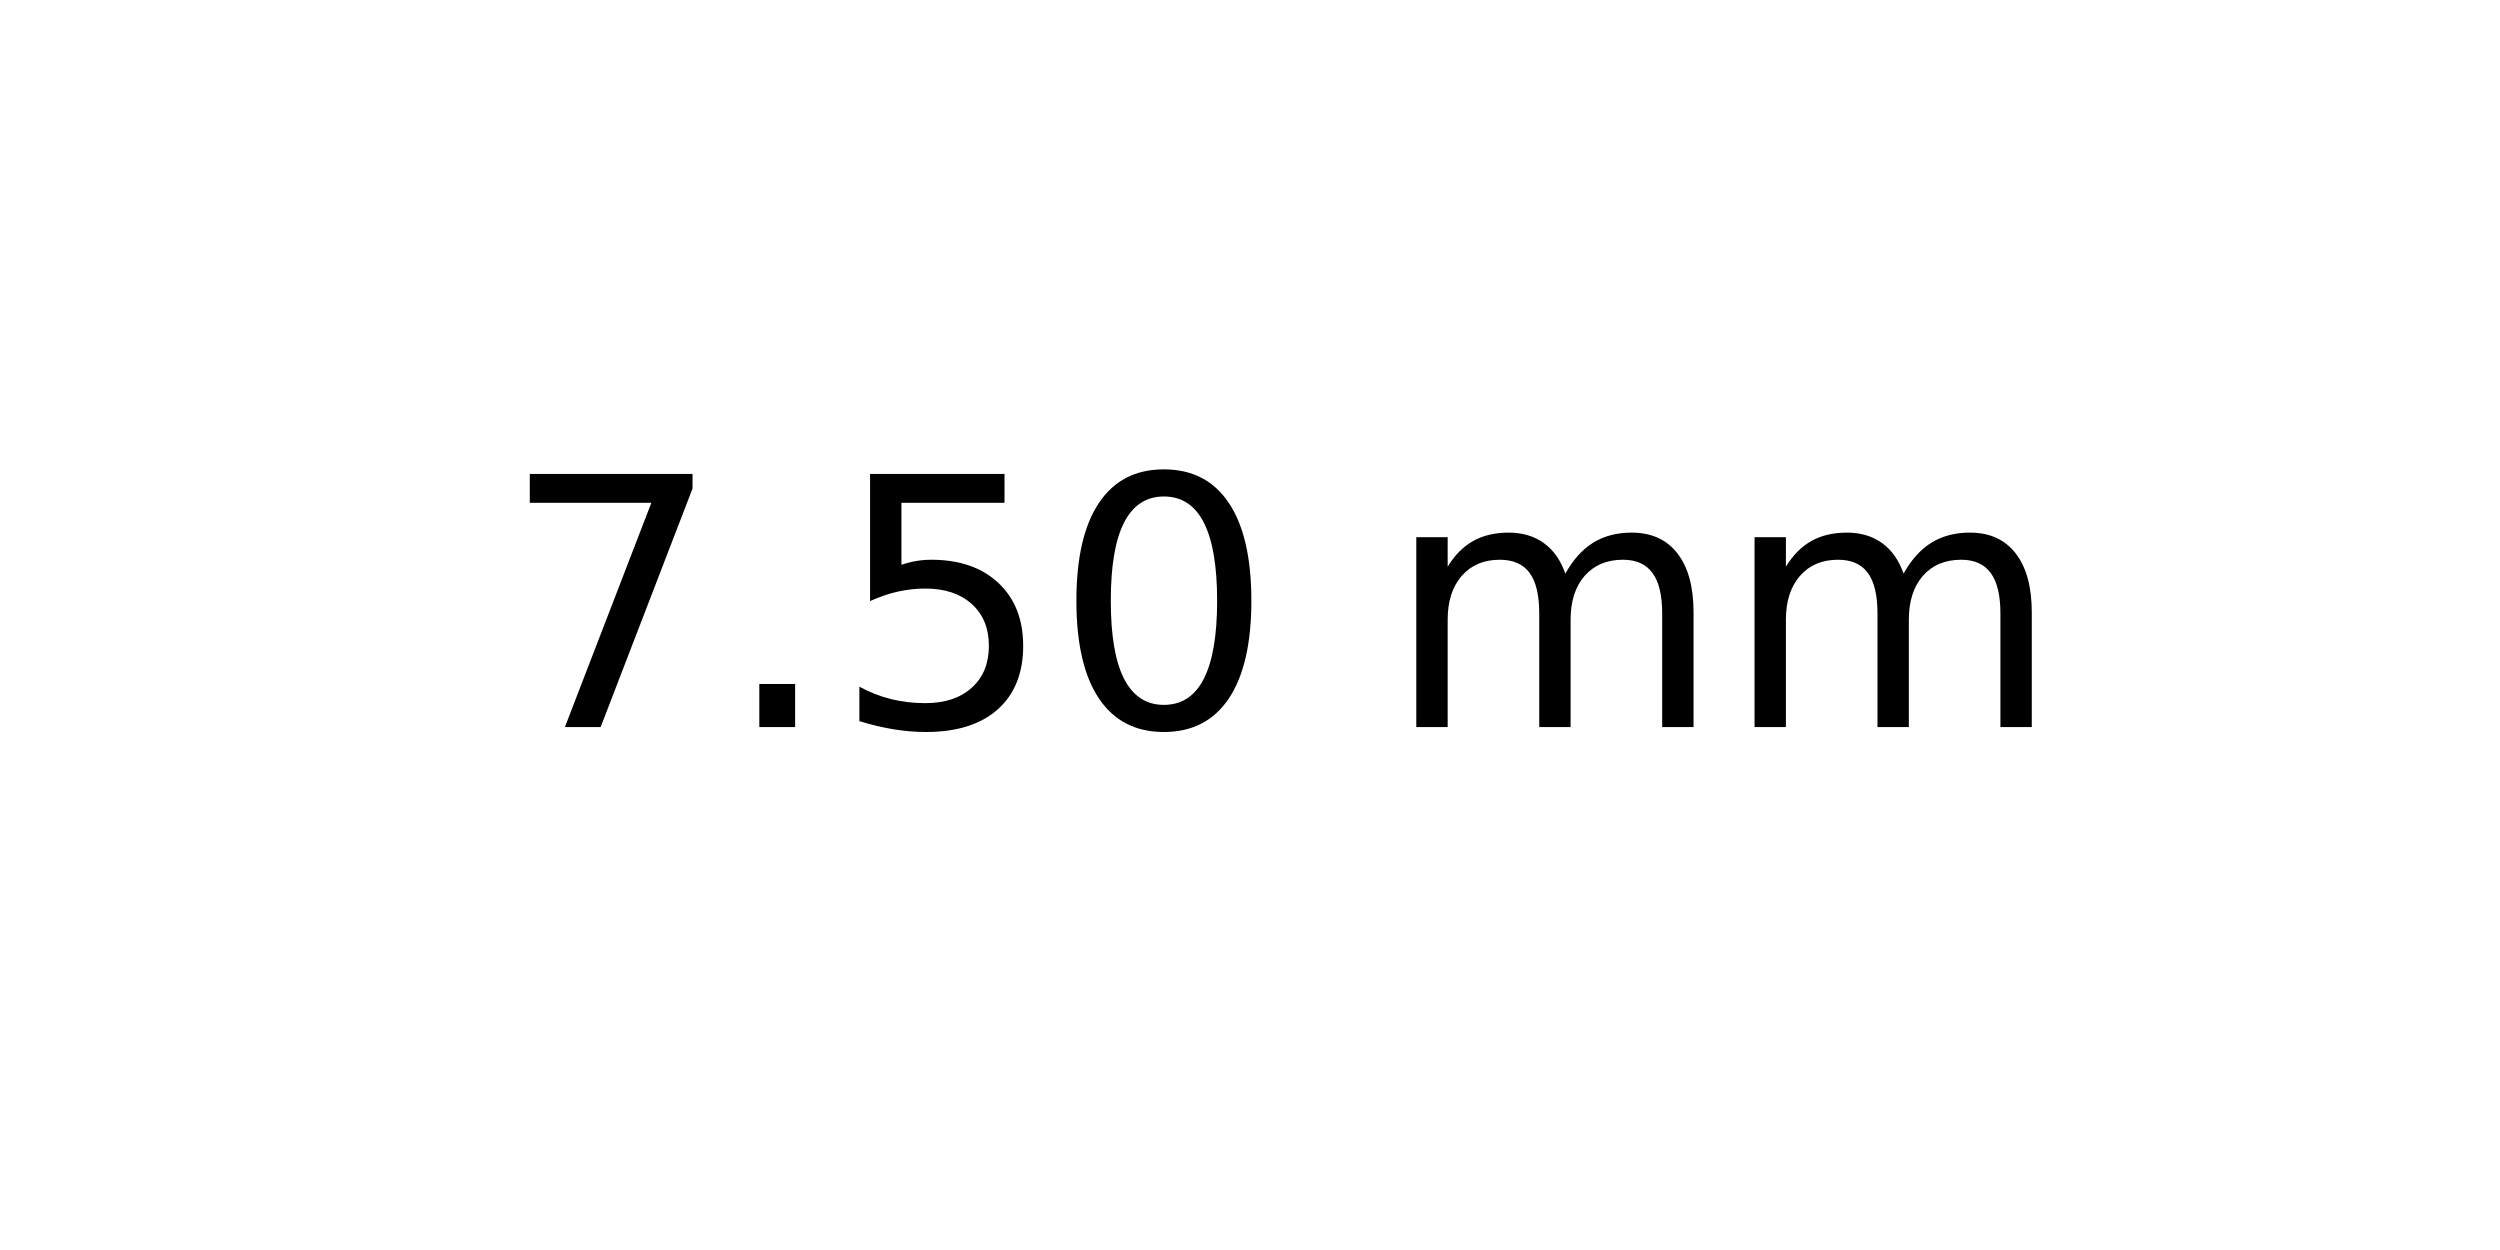
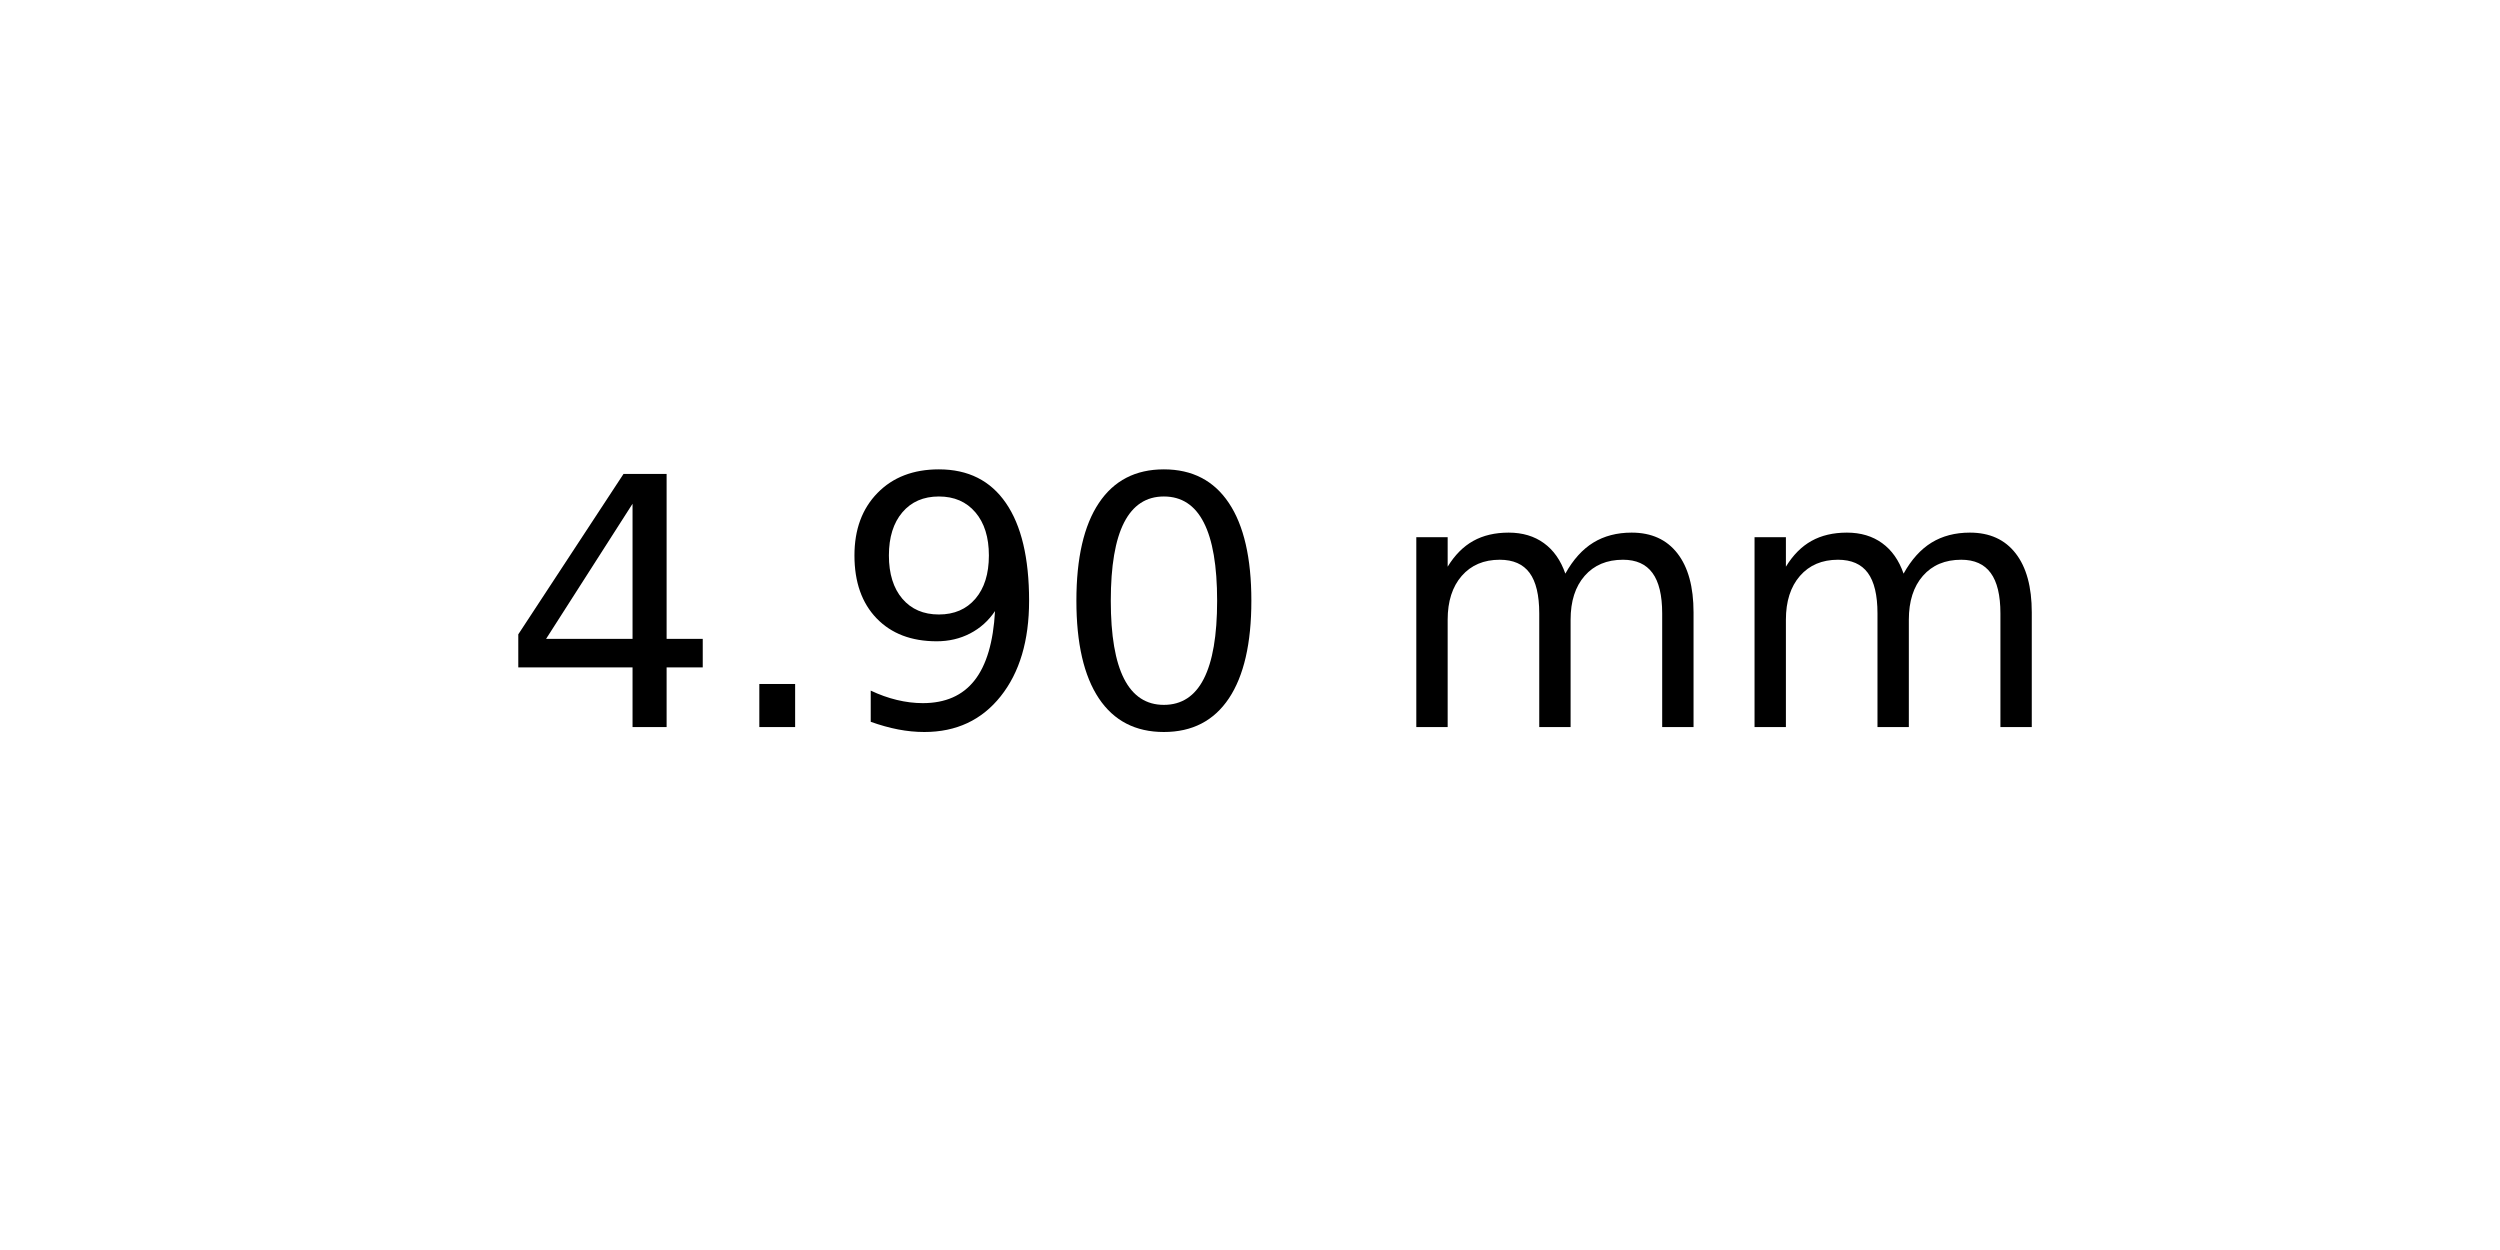
<svg xmlns="http://www.w3.org/2000/svg" xmlns:xlink="http://www.w3.org/1999/xlink" width="72pt" height="36pt" viewBox="0 0 72 36" version="1.1">
  <defs>
    <style type="text/css">*{stroke-linejoin: round; stroke-linecap: butt}</style>
  </defs>
  <g id="figure_1">
    <g id="axes_1">
      <g id="text_1">
        <g transform="translate(14.4375 20.93937) scale(0.1 -0.1)">
          <defs>
-             <path id="DejaVuSans-37" d="M 525 4666  L 3525 4666  L 3525 4397  L 1831 0  L 1172 0  L 2766 4134  L 525 4134  L 525 4666  z " transform="scale(0.015625)" />
+             <path id="DejaVuSans-34" d="M 2419 4116  L 825 1625  L 2419 1625  L 2419 4116  z M 2253 4666  L 3047 4666  L 3047 1625  L 3713 1625  L 3713 1100  L 3047 1100  L 3047 0  L 2419 0  L 2419 1100  L 313 1100  L 313 1709  L 2253 4666  z " transform="scale(0.015625)" />
            <path id="DejaVuSans-2e" d="M 684 794  L 1344 794  L 1344 0  L 684 0  L 684 794  z " transform="scale(0.015625)" />
-             <path id="DejaVuSans-35" d="M 691 4666  L 3169 4666  L 3169 4134  L 1269 4134  L 1269 2991  Q 1406 3038 1543 3061  Q 1681 3084 1819 3084  Q 2600 3084 3056 2656  Q 3513 2228 3513 1497  Q 3513 744 3044 326  Q 2575 -91 1722 -91  Q 1428 -91 1123 -41  Q 819 9 494 109  L 494 744  Q 775 591 1075 516  Q 1375 441 1709 441  Q 2250 441 2565 725  Q 2881 1009 2881 1497  Q 2881 1984 2565 2268  Q 2250 2553 1709 2553  Q 1456 2553 1204 2497  Q 953 2441 691 2322  L 691 4666  z " transform="scale(0.015625)" />
+             <path id="DejaVuSans-39" d="M 703 97  L 703 672  Q 941 559 1184 500  Q 1428 441 1663 441  Q 2288 441 2617 861  Q 2947 1281 2994 2138  Q 2813 1869 2534 1725  Q 2256 1581 1919 1581  Q 1219 1581 811 2004  Q 403 2428 403 3163  Q 403 3881 828 4315  Q 1253 4750 1959 4750  Q 2769 4750 3195 4129  Q 3622 3509 3622 2328  Q 3622 1225 3098 567  Q 2575 -91 1691 -91  Q 1453 -91 1209 -44  Q 966 3 703 97  z M 1959 2075  Q 2384 2075 2632 2365  Q 2881 2656 2881 3163  Q 2881 3666 2632 3958  Q 2384 4250 1959 4250  Q 1534 4250 1286 3958  Q 1038 3666 1038 3163  Q 1038 2656 1286 2365  Q 1534 2075 1959 2075  z " transform="scale(0.015625)" />
            <path id="DejaVuSans-30" d="M 2034 4250  Q 1547 4250 1301 3770  Q 1056 3291 1056 2328  Q 1056 1369 1301 889  Q 1547 409 2034 409  Q 2525 409 2770 889  Q 3016 1369 3016 2328  Q 3016 3291 2770 3770  Q 2525 4250 2034 4250  z M 2034 4750  Q 2819 4750 3233 4129  Q 3647 3509 3647 2328  Q 3647 1150 3233 529  Q 2819 -91 2034 -91  Q 1250 -91 836 529  Q 422 1150 422 2328  Q 422 3509 836 4129  Q 1250 4750 2034 4750  z " transform="scale(0.015625)" />
            <path id="DejaVuSans-20" transform="scale(0.015625)" />
            <path id="DejaVuSans-6d" d="M 3328 2828  Q 3544 3216 3844 3400  Q 4144 3584 4550 3584  Q 5097 3584 5394 3201  Q 5691 2819 5691 2113  L 5691 0  L 5113 0  L 5113 2094  Q 5113 2597 4934 2840  Q 4756 3084 4391 3084  Q 3944 3084 3684 2787  Q 3425 2491 3425 1978  L 3425 0  L 2847 0  L 2847 2094  Q 2847 2600 2669 2842  Q 2491 3084 2119 3084  Q 1678 3084 1418 2786  Q 1159 2488 1159 1978  L 1159 0  L 581 0  L 581 3500  L 1159 3500  L 1159 2956  Q 1356 3278 1631 3431  Q 1906 3584 2284 3584  Q 2666 3584 2933 3390  Q 3200 3197 3328 2828  z " transform="scale(0.015625)" />
          </defs>
-           <use xlink:href="#DejaVuSans-37" />
+           <use xlink:href="#DejaVuSans-34" />
          <use xlink:href="#DejaVuSans-2e" x="63.623" />
-           <use xlink:href="#DejaVuSans-35" x="95.41" />
+           <use xlink:href="#DejaVuSans-39" x="95.41" />
          <use xlink:href="#DejaVuSans-30" x="159.033" />
          <use xlink:href="#DejaVuSans-20" x="222.656" />
          <use xlink:href="#DejaVuSans-6d" x="254.443" />
          <use xlink:href="#DejaVuSans-6d" x="351.855" />
        </g>
      </g>
    </g>
  </g>
</svg>
